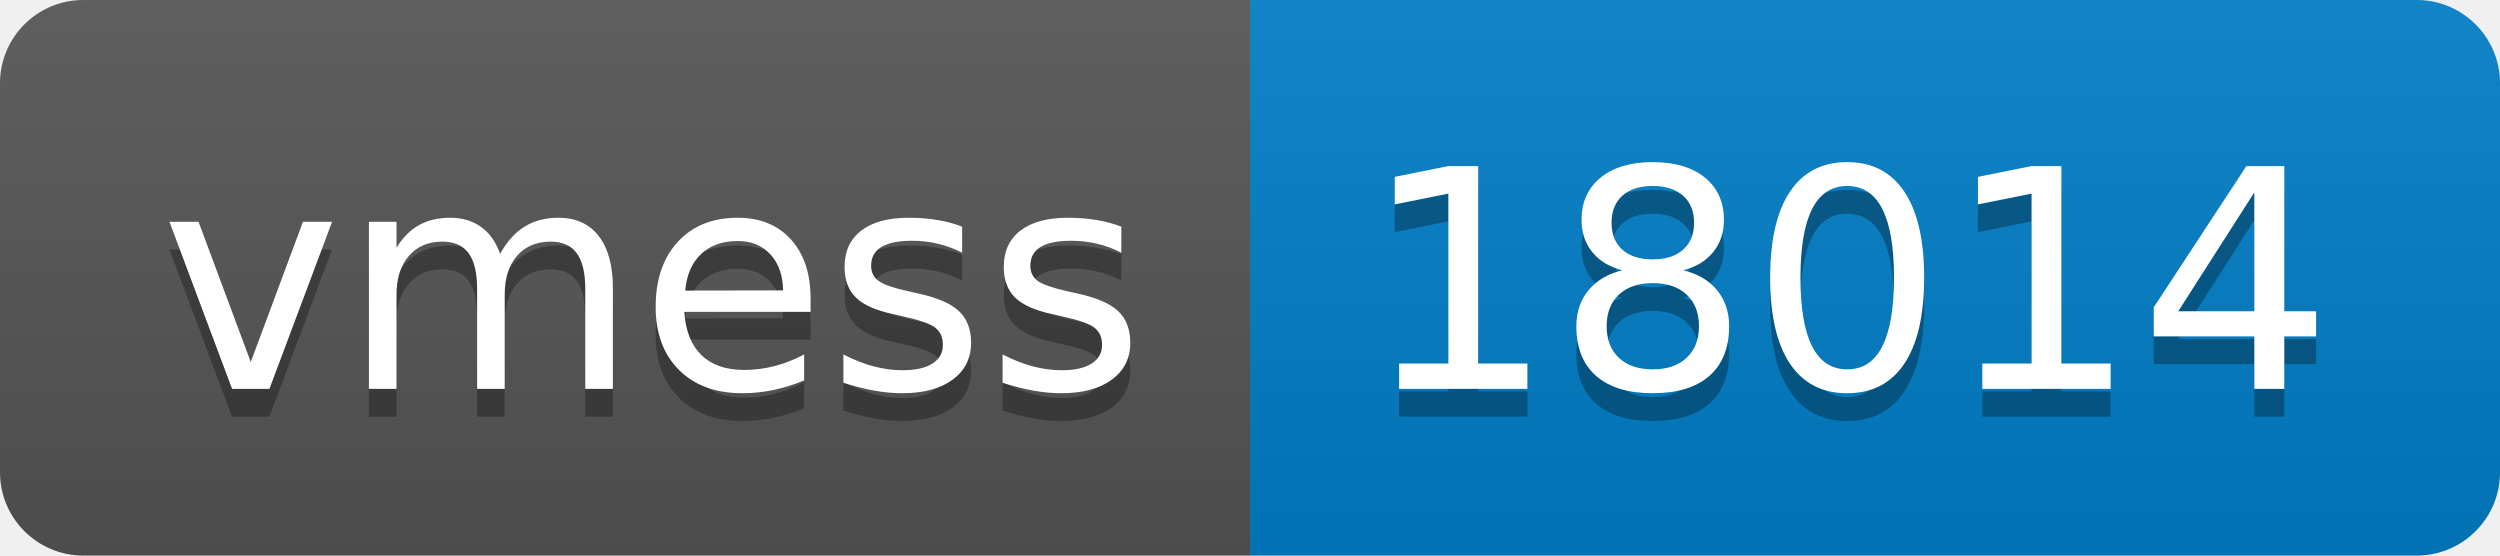
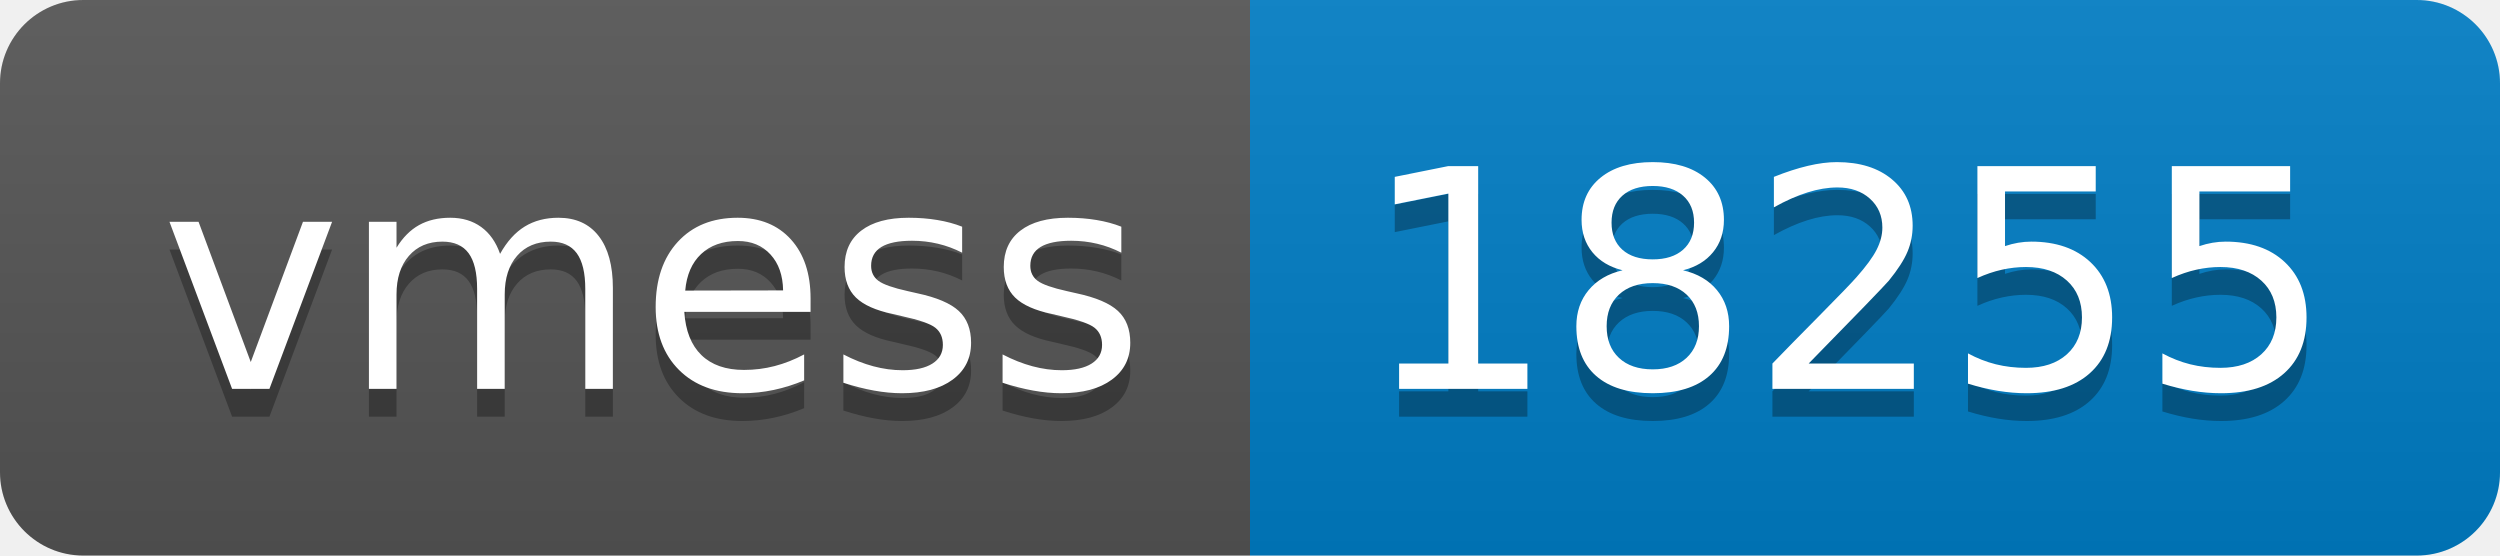
- <svg xmlns="http://www.w3.org/2000/svg" width="90" height="20" role="img" aria-label="vmess: 18014">
+ <svg xmlns="http://www.w3.org/2000/svg" width="90" height="20" role="img" aria-label="vmess: 18255">
  <linearGradient id="s" x2="0" y2="100%">
    <stop offset="0" stop-color="#bbb" stop-opacity=".1" />
    <stop offset="1" stop-opacity=".1" />
  </linearGradient>
  <clipPath id="r">
    <rect width="90" height="20" rx="3" fill="#fff" />
  </clipPath>
  <g clip-path="url(#r)">
    <rect width="45" height="20" fill="#555" />
    <rect x="45" width="45" height="20" fill="#007ec6" />
    <rect width="90" height="20" fill="url(#s)" />
  </g>
  <g fill="#fff" text-anchor="middle" font-family="Verdana,Geneva,DejaVu Sans,sans-serif" text-rendering="geometricPrecision" font-size="110">
    <text aria-hidden="true" x="235" y="150" fill="#010101" fill-opacity=".3" transform="scale(.1)" textLength="350">vmess</text>
    <text x="235" y="140" transform="scale(.1)" fill="#fff" textLength="350">vmess</text>
-     <text aria-hidden="true" x="665" y="150" fill="#010101" fill-opacity=".3" transform="scale(.1)" textLength="350">18014</text>
-     <text x="665" y="140" transform="scale(.1)" fill="#fff" textLength="350">18014</text>
+     <text aria-hidden="true" x="665" y="150" fill="#010101" fill-opacity=".3" transform="scale(.1)" textLength="350">18255</text>
+     <text x="665" y="140" transform="scale(.1)" fill="#fff" textLength="350">18255</text>
  </g>
</svg>
